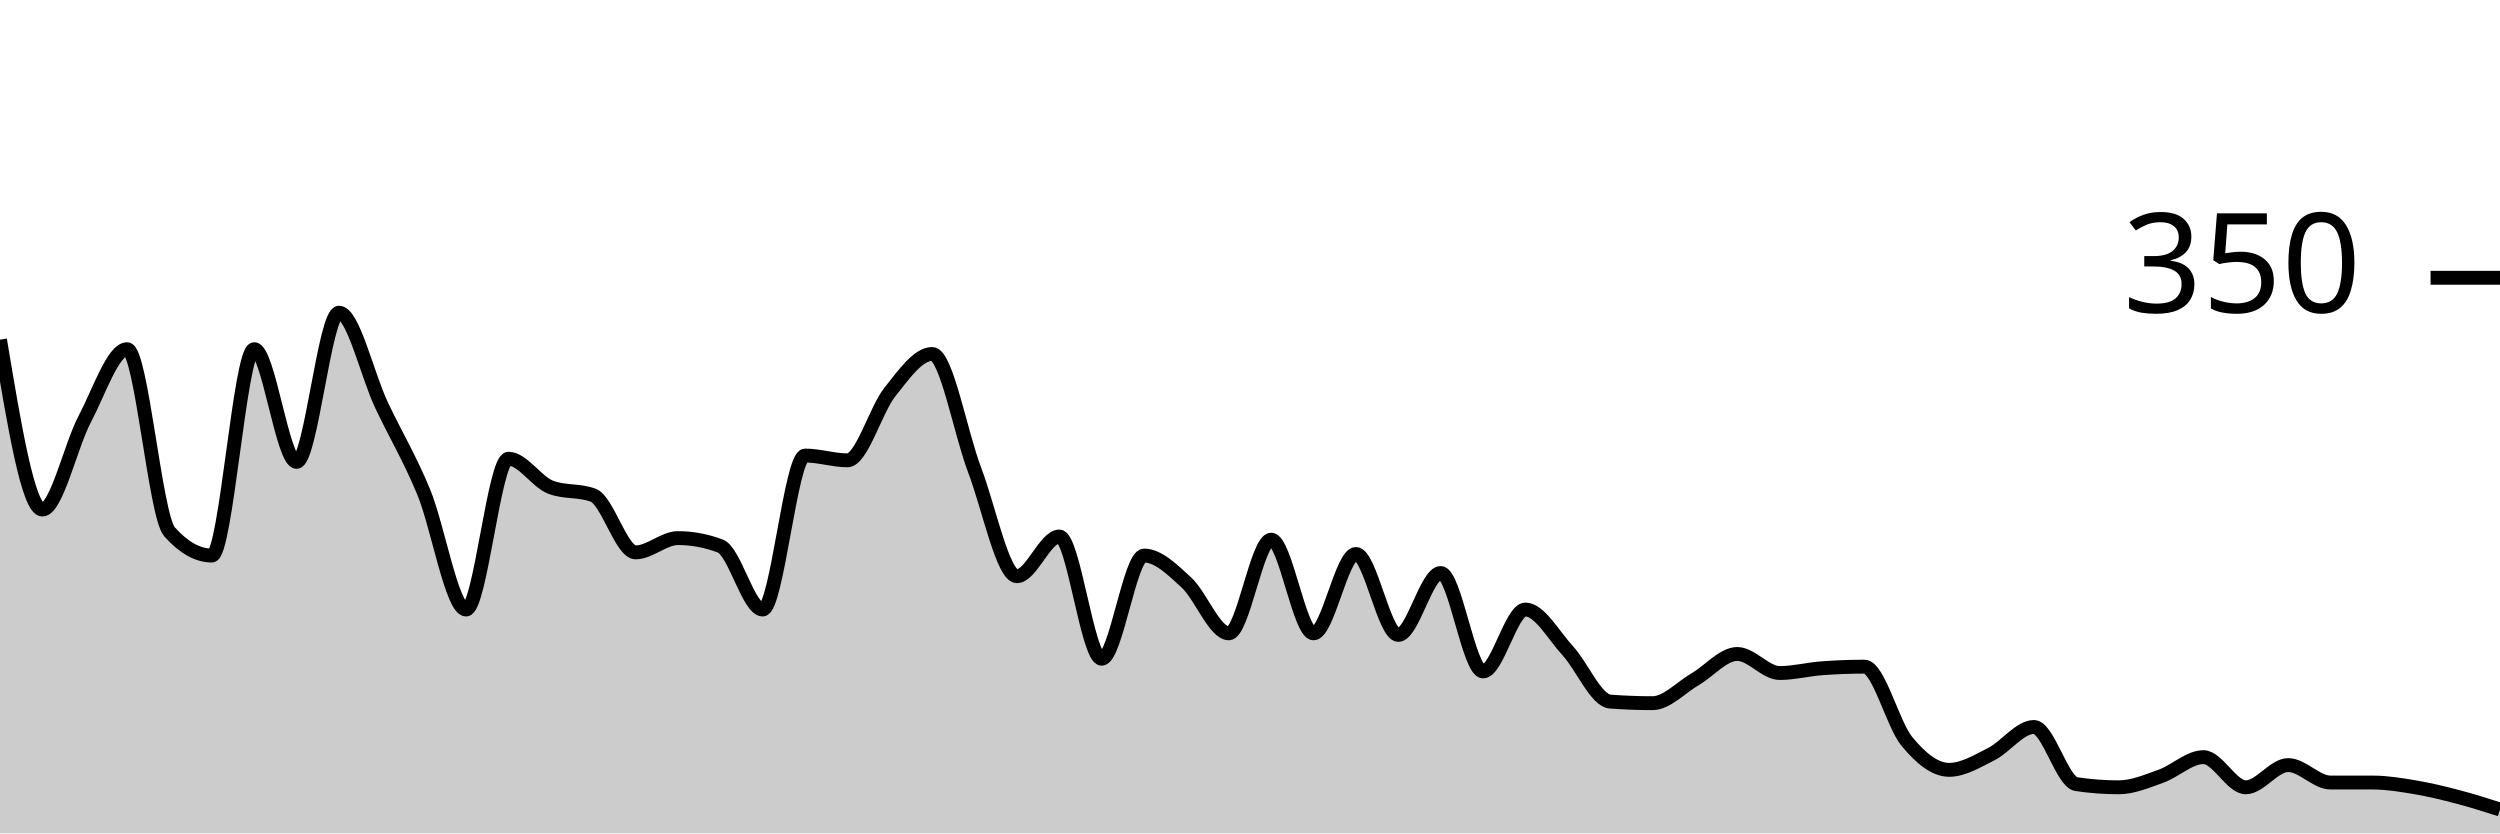
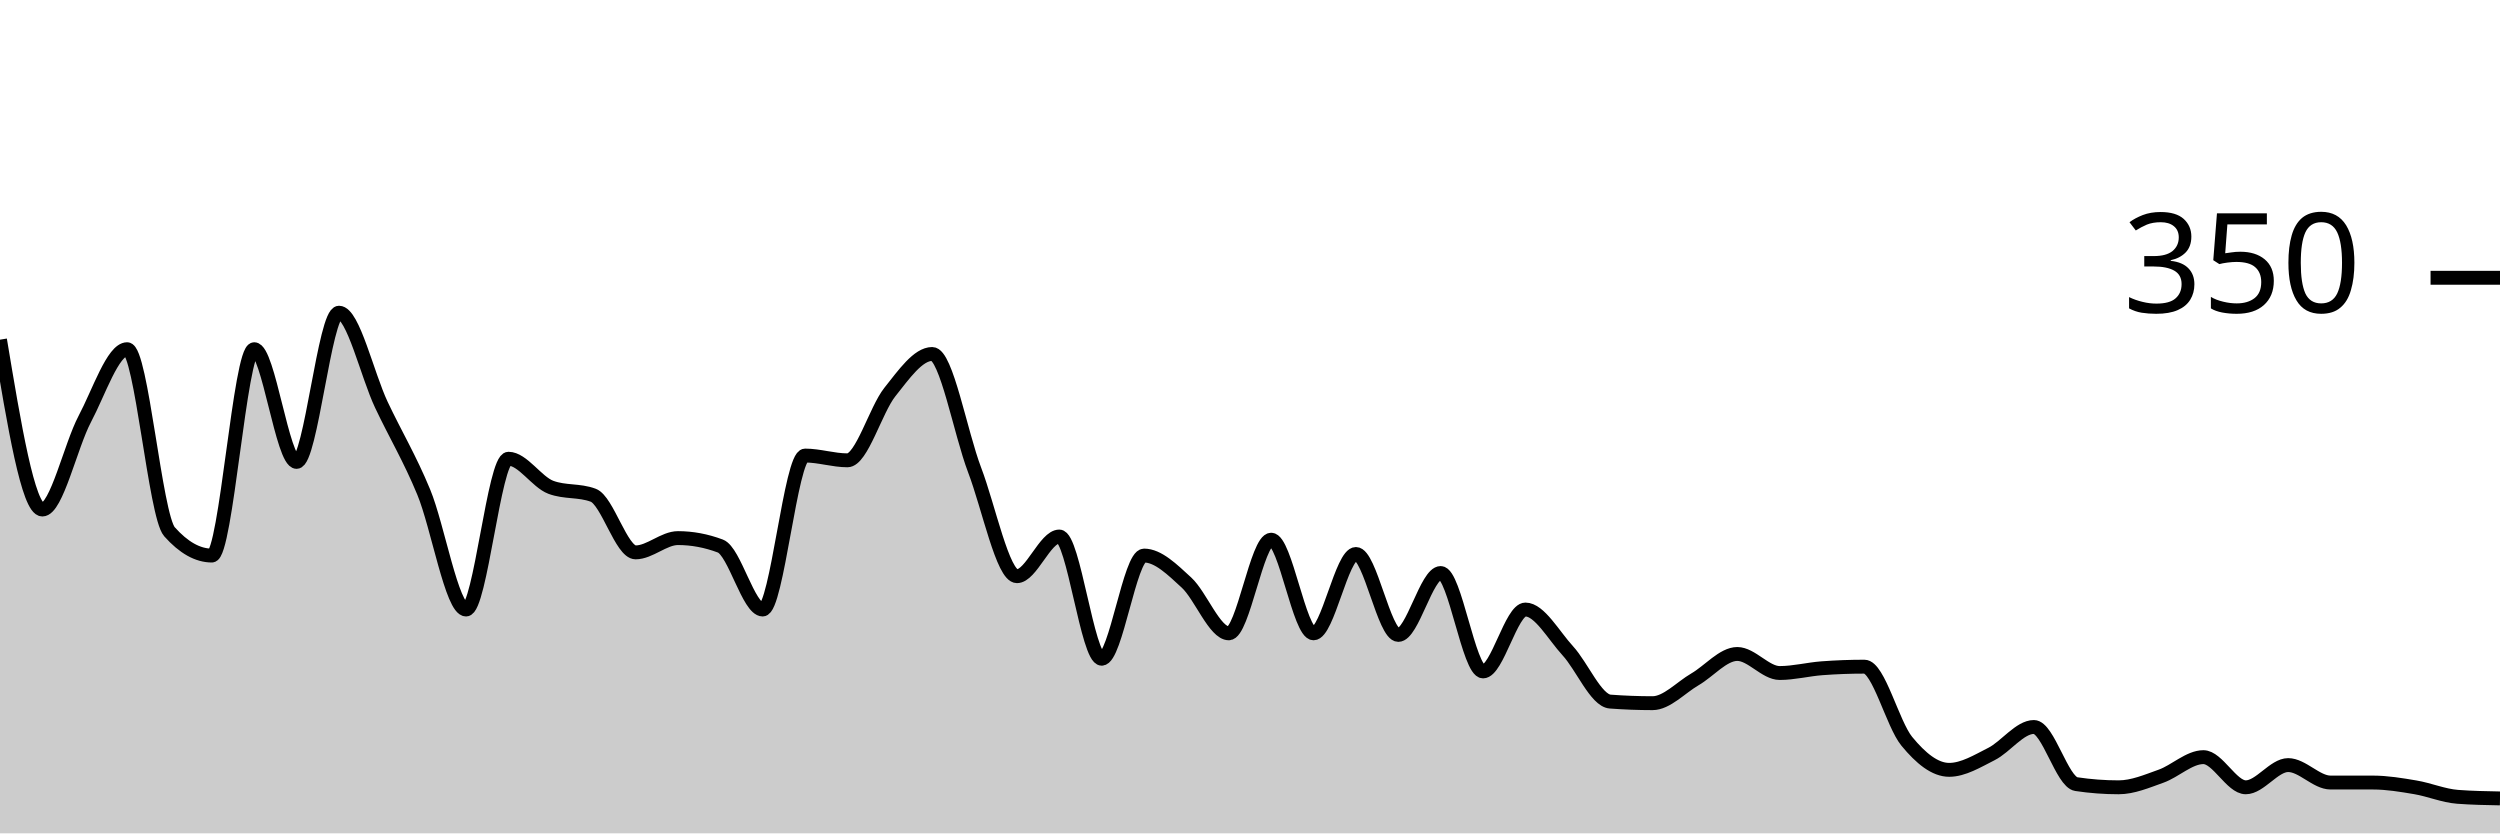
<svg xmlns="http://www.w3.org/2000/svg" viewBox="0 0 180 60">
  <g transform="translate(0,20)">
-     <path class="area" fill="rgba(0, 0, 0, 0.2)" d="M0,4.457C1.017,10.571,2.034,16.686,3.051,16.686C4.068,16.686,5.085,12.095,6.102,10.171C7.119,8.248,8.136,5.143,9.153,5.143C10.169,5.143,11.186,17.143,12.203,18.286C13.22,19.429,14.237,20,15.254,20C16.271,20,17.288,5.143,18.305,5.143C19.322,5.143,20.339,13.257,21.356,13.257C22.373,13.257,23.39,2.514,24.407,2.514C25.424,2.514,26.441,6.99,27.458,9.143C28.475,11.295,29.492,12.971,30.508,15.429C31.525,17.886,32.542,23.886,33.559,23.886C34.576,23.886,35.593,13.029,36.61,13.029C37.627,13.029,38.644,14.705,39.661,15.086C40.678,15.467,41.695,15.276,42.712,15.657C43.729,16.038,44.746,19.771,45.763,19.771C46.78,19.771,47.797,18.743,48.814,18.743C49.831,18.743,50.847,18.933,51.864,19.314C52.881,19.695,53.898,23.886,54.915,23.886C55.932,23.886,56.949,12.8,57.966,12.8C58.983,12.8,60,13.143,61.017,13.143C62.034,13.143,63.051,9.505,64.068,8.229C65.085,6.952,66.102,5.486,67.119,5.486C68.136,5.486,69.153,11.162,70.169,13.829C71.186,16.495,72.203,21.486,73.22,21.486C74.237,21.486,75.254,18.629,76.271,18.629C77.288,18.629,78.305,27.429,79.322,27.429C80.339,27.429,81.356,20,82.373,20C83.39,20,84.407,21.01,85.424,21.943C86.441,22.876,87.458,25.6,88.475,25.6C89.492,25.6,90.508,18.857,91.525,18.857C92.542,18.857,93.559,25.6,94.576,25.6C95.593,25.6,96.61,19.886,97.627,19.886C98.644,19.886,99.661,25.714,100.678,25.714C101.695,25.714,102.712,21.257,103.729,21.257C104.746,21.257,105.763,28.343,106.78,28.343C107.797,28.343,108.814,23.886,109.831,23.886C110.847,23.886,111.864,25.752,112.881,26.857C113.898,27.962,114.915,30.438,115.932,30.514C116.949,30.59,117.966,30.629,118.983,30.629C120,30.629,121.017,29.505,122.034,28.914C123.051,28.324,124.068,27.086,125.085,27.086C126.102,27.086,127.119,28.457,128.136,28.457C129.153,28.457,130.169,28.19,131.186,28.114C132.203,28.038,133.22,28,134.237,28C135.254,28,136.271,32.133,137.288,33.371C138.305,34.61,139.322,35.429,140.339,35.429C141.356,35.429,142.373,34.8,143.39,34.286C144.407,33.771,145.424,32.343,146.441,32.343C147.458,32.343,148.475,36.305,149.492,36.457C150.508,36.61,151.525,36.686,152.542,36.686C153.559,36.686,154.576,36.248,155.593,35.886C156.61,35.524,157.627,34.514,158.644,34.514C159.661,34.514,160.678,36.686,161.695,36.686C162.712,36.686,163.729,35.086,164.746,35.086C165.763,35.086,166.78,36.343,167.797,36.343C168.814,36.343,169.831,36.343,170.847,36.343C171.864,36.343,172.881,36.514,173.898,36.686C174.915,36.857,175.932,37.105,176.949,37.371C177.966,37.638,178.983,37.962,180,38.286L180,40C178.983,40,177.966,40,176.949,40C175.932,40,174.915,40,173.898,40C172.881,40,171.864,40,170.847,40C169.831,40,168.814,40,167.797,40C166.78,40,165.763,40,164.746,40C163.729,40,162.712,40,161.695,40C160.678,40,159.661,40,158.644,40C157.627,40,156.61,40,155.593,40C154.576,40,153.559,40,152.542,40C151.525,40,150.508,40,149.492,40C148.475,40,147.458,40,146.441,40C145.424,40,144.407,40,143.39,40C142.373,40,141.356,40,140.339,40C139.322,40,138.305,40,137.288,40C136.271,40,135.254,40,134.237,40C133.22,40,132.203,40,131.186,40C130.169,40,129.153,40,128.136,40C127.119,40,126.102,40,125.085,40C124.068,40,123.051,40,122.034,40C121.017,40,120,40,118.983,40C117.966,40,116.949,40,115.932,40C114.915,40,113.898,40,112.881,40C111.864,40,110.847,40,109.831,40C108.814,40,107.797,40,106.78,40C105.763,40,104.746,40,103.729,40C102.712,40,101.695,40,100.678,40C99.661,40,98.644,40,97.627,40C96.61,40,95.593,40,94.576,40C93.559,40,92.542,40,91.525,40C90.508,40,89.492,40,88.475,40C87.458,40,86.441,40,85.424,40C84.407,40,83.39,40,82.373,40C81.356,40,80.339,40,79.322,40C78.305,40,77.288,40,76.271,40C75.254,40,74.237,40,73.22,40C72.203,40,71.186,40,70.169,40C69.153,40,68.136,40,67.119,40C66.102,40,65.085,40,64.068,40C63.051,40,62.034,40,61.017,40C60,40,58.983,40,57.966,40C56.949,40,55.932,40,54.915,40C53.898,40,52.881,40,51.864,40C50.847,40,49.831,40,48.814,40C47.797,40,46.78,40,45.763,40C44.746,40,43.729,40,42.712,40C41.695,40,40.678,40,39.661,40C38.644,40,37.627,40,36.61,40C35.593,40,34.576,40,33.559,40C32.542,40,31.525,40,30.508,40C29.492,40,28.475,40,27.458,40C26.441,40,25.424,40,24.407,40C23.39,40,22.373,40,21.356,40C20.339,40,19.322,40,18.305,40C17.288,40,16.271,40,15.254,40C14.237,40,13.22,40,12.203,40C11.186,40,10.169,40,9.153,40C8.136,40,7.119,40,6.102,40C5.085,40,4.068,40,3.051,40C2.034,40,1.017,40,0,40Z" />
-     <path class="line" stroke="black" fill="none" d="M0,4.457C1.017,10.571,2.034,16.686,3.051,16.686C4.068,16.686,5.085,12.095,6.102,10.171C7.119,8.248,8.136,5.143,9.153,5.143C10.169,5.143,11.186,17.143,12.203,18.286C13.22,19.429,14.237,20,15.254,20C16.271,20,17.288,5.143,18.305,5.143C19.322,5.143,20.339,13.257,21.356,13.257C22.373,13.257,23.39,2.514,24.407,2.514C25.424,2.514,26.441,6.99,27.458,9.143C28.475,11.295,29.492,12.971,30.508,15.429C31.525,17.886,32.542,23.886,33.559,23.886C34.576,23.886,35.593,13.029,36.61,13.029C37.627,13.029,38.644,14.705,39.661,15.086C40.678,15.467,41.695,15.276,42.712,15.657C43.729,16.038,44.746,19.771,45.763,19.771C46.78,19.771,47.797,18.743,48.814,18.743C49.831,18.743,50.847,18.933,51.864,19.314C52.881,19.695,53.898,23.886,54.915,23.886C55.932,23.886,56.949,12.8,57.966,12.8C58.983,12.8,60,13.143,61.017,13.143C62.034,13.143,63.051,9.505,64.068,8.229C65.085,6.952,66.102,5.486,67.119,5.486C68.136,5.486,69.153,11.162,70.169,13.829C71.186,16.495,72.203,21.486,73.22,21.486C74.237,21.486,75.254,18.629,76.271,18.629C77.288,18.629,78.305,27.429,79.322,27.429C80.339,27.429,81.356,20,82.373,20C83.39,20,84.407,21.01,85.424,21.943C86.441,22.876,87.458,25.6,88.475,25.6C89.492,25.6,90.508,18.857,91.525,18.857C92.542,18.857,93.559,25.6,94.576,25.6C95.593,25.6,96.61,19.886,97.627,19.886C98.644,19.886,99.661,25.714,100.678,25.714C101.695,25.714,102.712,21.257,103.729,21.257C104.746,21.257,105.763,28.343,106.78,28.343C107.797,28.343,108.814,23.886,109.831,23.886C110.847,23.886,111.864,25.752,112.881,26.857C113.898,27.962,114.915,30.438,115.932,30.514C116.949,30.59,117.966,30.629,118.983,30.629C120,30.629,121.017,29.505,122.034,28.914C123.051,28.324,124.068,27.086,125.085,27.086C126.102,27.086,127.119,28.457,128.136,28.457C129.153,28.457,130.169,28.19,131.186,28.114C132.203,28.038,133.22,28,134.237,28C135.254,28,136.271,32.133,137.288,33.371C138.305,34.61,139.322,35.429,140.339,35.429C141.356,35.429,142.373,34.8,143.39,34.286C144.407,33.771,145.424,32.343,146.441,32.343C147.458,32.343,148.475,36.305,149.492,36.457C150.508,36.61,151.525,36.686,152.542,36.686C153.559,36.686,154.576,36.248,155.593,35.886C156.61,35.524,157.627,34.514,158.644,34.514C159.661,34.514,160.678,36.686,161.695,36.686C162.712,36.686,163.729,35.086,164.746,35.086C165.763,35.086,166.78,36.343,167.797,36.343C168.814,36.343,169.831,36.343,170.847,36.343C171.864,36.343,172.881,36.514,173.898,36.686C174.915,36.857,175.932,37.105,176.949,37.371C177.966,37.638,178.983,37.962,180,38.286" />
+     <path class="area" fill="rgba(0, 0, 0, 0.2)" d="M0,4.457C1.017,10.571,2.034,16.686,3.051,16.686C4.068,16.686,5.085,12.095,6.102,10.171C7.119,8.248,8.136,5.143,9.153,5.143C10.169,5.143,11.186,17.143,12.203,18.286C13.22,19.429,14.237,20,15.254,20C16.271,20,17.288,5.143,18.305,5.143C19.322,5.143,20.339,13.257,21.356,13.257C22.373,13.257,23.39,2.514,24.407,2.514C25.424,2.514,26.441,6.99,27.458,9.143C28.475,11.295,29.492,12.971,30.508,15.429C31.525,17.886,32.542,23.886,33.559,23.886C34.576,23.886,35.593,13.029,36.61,13.029C37.627,13.029,38.644,14.705,39.661,15.086C40.678,15.467,41.695,15.276,42.712,15.657C43.729,16.038,44.746,19.771,45.763,19.771C46.78,19.771,47.797,18.743,48.814,18.743C49.831,18.743,50.847,18.933,51.864,19.314C52.881,19.695,53.898,23.886,54.915,23.886C55.932,23.886,56.949,12.8,57.966,12.8C58.983,12.8,60,13.143,61.017,13.143C62.034,13.143,63.051,9.505,64.068,8.229C65.085,6.952,66.102,5.486,67.119,5.486C68.136,5.486,69.153,11.162,70.169,13.829C71.186,16.495,72.203,21.486,73.22,21.486C74.237,21.486,75.254,18.629,76.271,18.629C77.288,18.629,78.305,27.429,79.322,27.429C80.339,27.429,81.356,20,82.373,20C83.39,20,84.407,21.01,85.424,21.943C86.441,22.876,87.458,25.6,88.475,25.6C89.492,25.6,90.508,18.857,91.525,18.857C92.542,18.857,93.559,25.6,94.576,25.6C95.593,25.6,96.61,19.886,97.627,19.886C98.644,19.886,99.661,25.714,100.678,25.714C101.695,25.714,102.712,21.257,103.729,21.257C104.746,21.257,105.763,28.343,106.78,28.343C107.797,28.343,108.814,23.886,109.831,23.886C110.847,23.886,111.864,25.752,112.881,26.857C113.898,27.962,114.915,30.438,115.932,30.514C116.949,30.59,117.966,30.629,118.983,30.629C120,30.629,121.017,29.505,122.034,28.914C123.051,28.324,124.068,27.086,125.085,27.086C126.102,27.086,127.119,28.457,128.136,28.457C129.153,28.457,130.169,28.19,131.186,28.114C132.203,28.038,133.22,28,134.237,28C135.254,28,136.271,32.133,137.288,33.371C138.305,34.61,139.322,35.429,140.339,35.429C141.356,35.429,142.373,34.8,143.39,34.286C144.407,33.771,145.424,32.343,146.441,32.343C147.458,32.343,148.475,36.305,149.492,36.457C150.508,36.61,151.525,36.686,152.542,36.686C153.559,36.686,154.576,36.248,155.593,35.886C156.61,35.524,157.627,34.514,158.644,34.514C159.661,34.514,160.678,36.686,161.695,36.686C162.712,36.686,163.729,35.086,164.746,35.086C165.763,35.086,166.78,36.343,167.797,36.343C168.814,36.343,169.831,36.343,170.847,36.343C171.864,36.343,172.881,36.514,173.898,36.686C174.915,36.857,175.932,37.295,176.949,37.371C177.966,37.448,178.983,37.467,180,37.486L180,40C178.983,40,177.966,40,176.949,40C175.932,40,174.915,40,173.898,40C172.881,40,171.864,40,170.847,40C169.831,40,168.814,40,167.797,40C166.78,40,165.763,40,164.746,40C163.729,40,162.712,40,161.695,40C160.678,40,159.661,40,158.644,40C157.627,40,156.61,40,155.593,40C154.576,40,153.559,40,152.542,40C151.525,40,150.508,40,149.492,40C148.475,40,147.458,40,146.441,40C145.424,40,144.407,40,143.39,40C142.373,40,141.356,40,140.339,40C139.322,40,138.305,40,137.288,40C136.271,40,135.254,40,134.237,40C133.22,40,132.203,40,131.186,40C130.169,40,129.153,40,128.136,40C127.119,40,126.102,40,125.085,40C124.068,40,123.051,40,122.034,40C121.017,40,120,40,118.983,40C117.966,40,116.949,40,115.932,40C114.915,40,113.898,40,112.881,40C111.864,40,110.847,40,109.831,40C108.814,40,107.797,40,106.78,40C105.763,40,104.746,40,103.729,40C102.712,40,101.695,40,100.678,40C99.661,40,98.644,40,97.627,40C96.61,40,95.593,40,94.576,40C93.559,40,92.542,40,91.525,40C90.508,40,89.492,40,88.475,40C87.458,40,86.441,40,85.424,40C84.407,40,83.39,40,82.373,40C81.356,40,80.339,40,79.322,40C78.305,40,77.288,40,76.271,40C75.254,40,74.237,40,73.22,40C72.203,40,71.186,40,70.169,40C69.153,40,68.136,40,67.119,40C66.102,40,65.085,40,64.068,40C63.051,40,62.034,40,61.017,40C60,40,58.983,40,57.966,40C56.949,40,55.932,40,54.915,40C53.898,40,52.881,40,51.864,40C50.847,40,49.831,40,48.814,40C47.797,40,46.78,40,45.763,40C44.746,40,43.729,40,42.712,40C41.695,40,40.678,40,39.661,40C38.644,40,37.627,40,36.61,40C35.593,40,34.576,40,33.559,40C32.542,40,31.525,40,30.508,40C29.492,40,28.475,40,27.458,40C26.441,40,25.424,40,24.407,40C23.39,40,22.373,40,21.356,40C20.339,40,19.322,40,18.305,40C17.288,40,16.271,40,15.254,40C14.237,40,13.22,40,12.203,40C11.186,40,10.169,40,9.153,40C8.136,40,7.119,40,6.102,40C5.085,40,4.068,40,3.051,40C2.034,40,1.017,40,0,40Z" />
+     <path class="line" stroke="black" fill="none" d="M0,4.457C1.017,10.571,2.034,16.686,3.051,16.686C4.068,16.686,5.085,12.095,6.102,10.171C7.119,8.248,8.136,5.143,9.153,5.143C10.169,5.143,11.186,17.143,12.203,18.286C13.22,19.429,14.237,20,15.254,20C16.271,20,17.288,5.143,18.305,5.143C19.322,5.143,20.339,13.257,21.356,13.257C22.373,13.257,23.39,2.514,24.407,2.514C25.424,2.514,26.441,6.99,27.458,9.143C28.475,11.295,29.492,12.971,30.508,15.429C31.525,17.886,32.542,23.886,33.559,23.886C34.576,23.886,35.593,13.029,36.61,13.029C37.627,13.029,38.644,14.705,39.661,15.086C40.678,15.467,41.695,15.276,42.712,15.657C43.729,16.038,44.746,19.771,45.763,19.771C46.78,19.771,47.797,18.743,48.814,18.743C49.831,18.743,50.847,18.933,51.864,19.314C52.881,19.695,53.898,23.886,54.915,23.886C55.932,23.886,56.949,12.8,57.966,12.8C58.983,12.8,60,13.143,61.017,13.143C62.034,13.143,63.051,9.505,64.068,8.229C65.085,6.952,66.102,5.486,67.119,5.486C68.136,5.486,69.153,11.162,70.169,13.829C71.186,16.495,72.203,21.486,73.22,21.486C74.237,21.486,75.254,18.629,76.271,18.629C77.288,18.629,78.305,27.429,79.322,27.429C80.339,27.429,81.356,20,82.373,20C83.39,20,84.407,21.01,85.424,21.943C86.441,22.876,87.458,25.6,88.475,25.6C89.492,25.6,90.508,18.857,91.525,18.857C92.542,18.857,93.559,25.6,94.576,25.6C95.593,25.6,96.61,19.886,97.627,19.886C98.644,19.886,99.661,25.714,100.678,25.714C101.695,25.714,102.712,21.257,103.729,21.257C104.746,21.257,105.763,28.343,106.78,28.343C107.797,28.343,108.814,23.886,109.831,23.886C110.847,23.886,111.864,25.752,112.881,26.857C113.898,27.962,114.915,30.438,115.932,30.514C116.949,30.59,117.966,30.629,118.983,30.629C120,30.629,121.017,29.505,122.034,28.914C123.051,28.324,124.068,27.086,125.085,27.086C126.102,27.086,127.119,28.457,128.136,28.457C129.153,28.457,130.169,28.19,131.186,28.114C132.203,28.038,133.22,28,134.237,28C135.254,28,136.271,32.133,137.288,33.371C138.305,34.61,139.322,35.429,140.339,35.429C141.356,35.429,142.373,34.8,143.39,34.286C144.407,33.771,145.424,32.343,146.441,32.343C147.458,32.343,148.475,36.305,149.492,36.457C150.508,36.61,151.525,36.686,152.542,36.686C153.559,36.686,154.576,36.248,155.593,35.886C156.61,35.524,157.627,34.514,158.644,34.514C159.661,34.514,160.678,36.686,161.695,36.686C162.712,36.686,163.729,35.086,164.746,35.086C165.763,35.086,166.78,36.343,167.797,36.343C168.814,36.343,169.831,36.343,170.847,36.343C171.864,36.343,172.881,36.514,173.898,36.686C174.915,36.857,175.932,37.295,176.949,37.371C177.966,37.448,178.983,37.467,180,37.486" />
    <path class="axis-ceiling" stroke-width="1" stroke="black" fill="none" d="M175,0L180,0" />
    <text class="axis-ceiling-label" font-family="sans-serif" text-anchor="end" font-size="10px" x="170" y="2.5">350</text>
  </g>
</svg>
